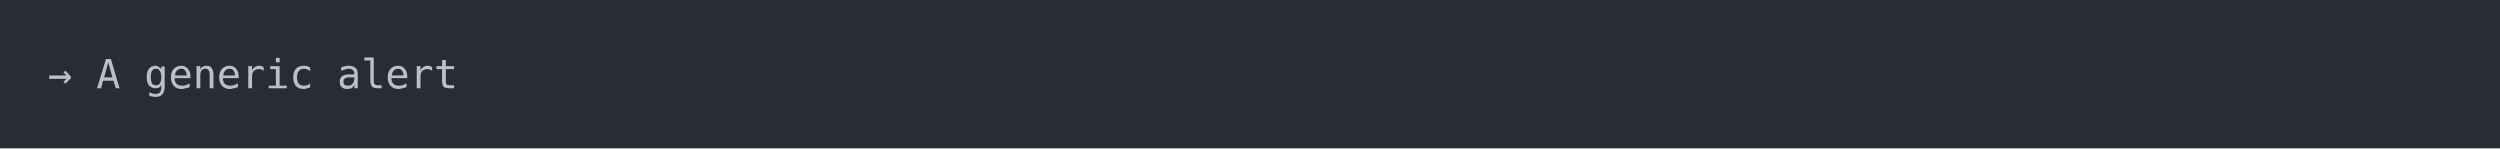
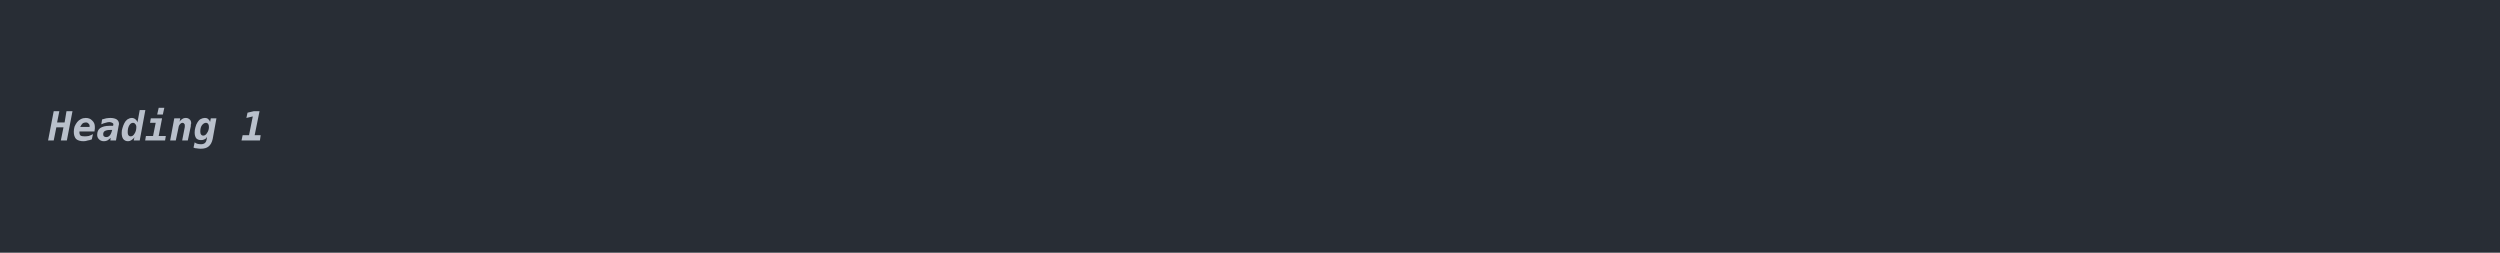
- <svg xmlns="http://www.w3.org/2000/svg" xmlns:xlink="http://www.w3.org/1999/xlink" width="1040" height="61.71">
-   <rect width="1040" height="61.71" rx="0" ry="0" class="a" />
-   <svg height="21.71" viewBox="0 0 100 2.171" width="1000" x="20" y="20">
-     <style>.a{fill:rgb(40,45,53)}.b{font-family:'Fira Code',Monaco,Consolas,Menlo,'Bitstream Vera Sans Mono','Powerline Symbols',monospace}.c{fill:transparent}.d{fill:rgb(185,192,203);white-space:pre}</style>
+ <svg xmlns="http://www.w3.org/2000/svg" xmlns:xlink="http://www.w3.org/1999/xlink" width="1040" height="105.13">
+   <rect width="1040" height="105.13" rx="0" ry="0" class="a" />
+   <svg height="65.13" viewBox="0 0 100 6.513" width="1000" x="20" y="20">
+     <style>.a{fill:rgb(40,45,53)}.b{font-family:'Fira Code',Monaco,Consolas,Menlo,'Bitstream Vera Sans Mono','Powerline Symbols',monospace}.c{fill:transparent}.d{fill:rgb(185,192,203);font-style:italic;font-weight:bold;white-space:pre}</style>
    <g font-family="'Fira Code',Monaco,Consolas,Menlo,'Bitstream Vera Sans Mono','Powerline Symbols',monospace" font-size="1.67" class="b">
      <defs>
        <symbol id="a">
-           <rect height="2" width="100" x="0" y="0" class="c" />
+           <rect height="4" width="100" x="0" y="0" class="c" />
        </symbol>
      </defs>
-       <rect height="2.171" width="100" class="a" />
+       <rect height="6.513" width="100" class="a" />
      <svg x="0" y="0" width="100">
        <svg x="0">
          <use xlink:href="#a" />
-           <text x="0" y="1.67" class="d">→</text>
-           <text x="2.004" y="1.67" class="d">A</text>
-           <text x="4.008" y="1.67" class="d">generic</text>
-           <text x="12.024" y="1.67" class="d">alert</text>
+           <text x="0" y="3.841" class="d">Heading</text>
+           <text x="8.016" y="3.841" class="d">1</text>
        </svg>
      </svg>
    </g>
  </svg>
</svg>
